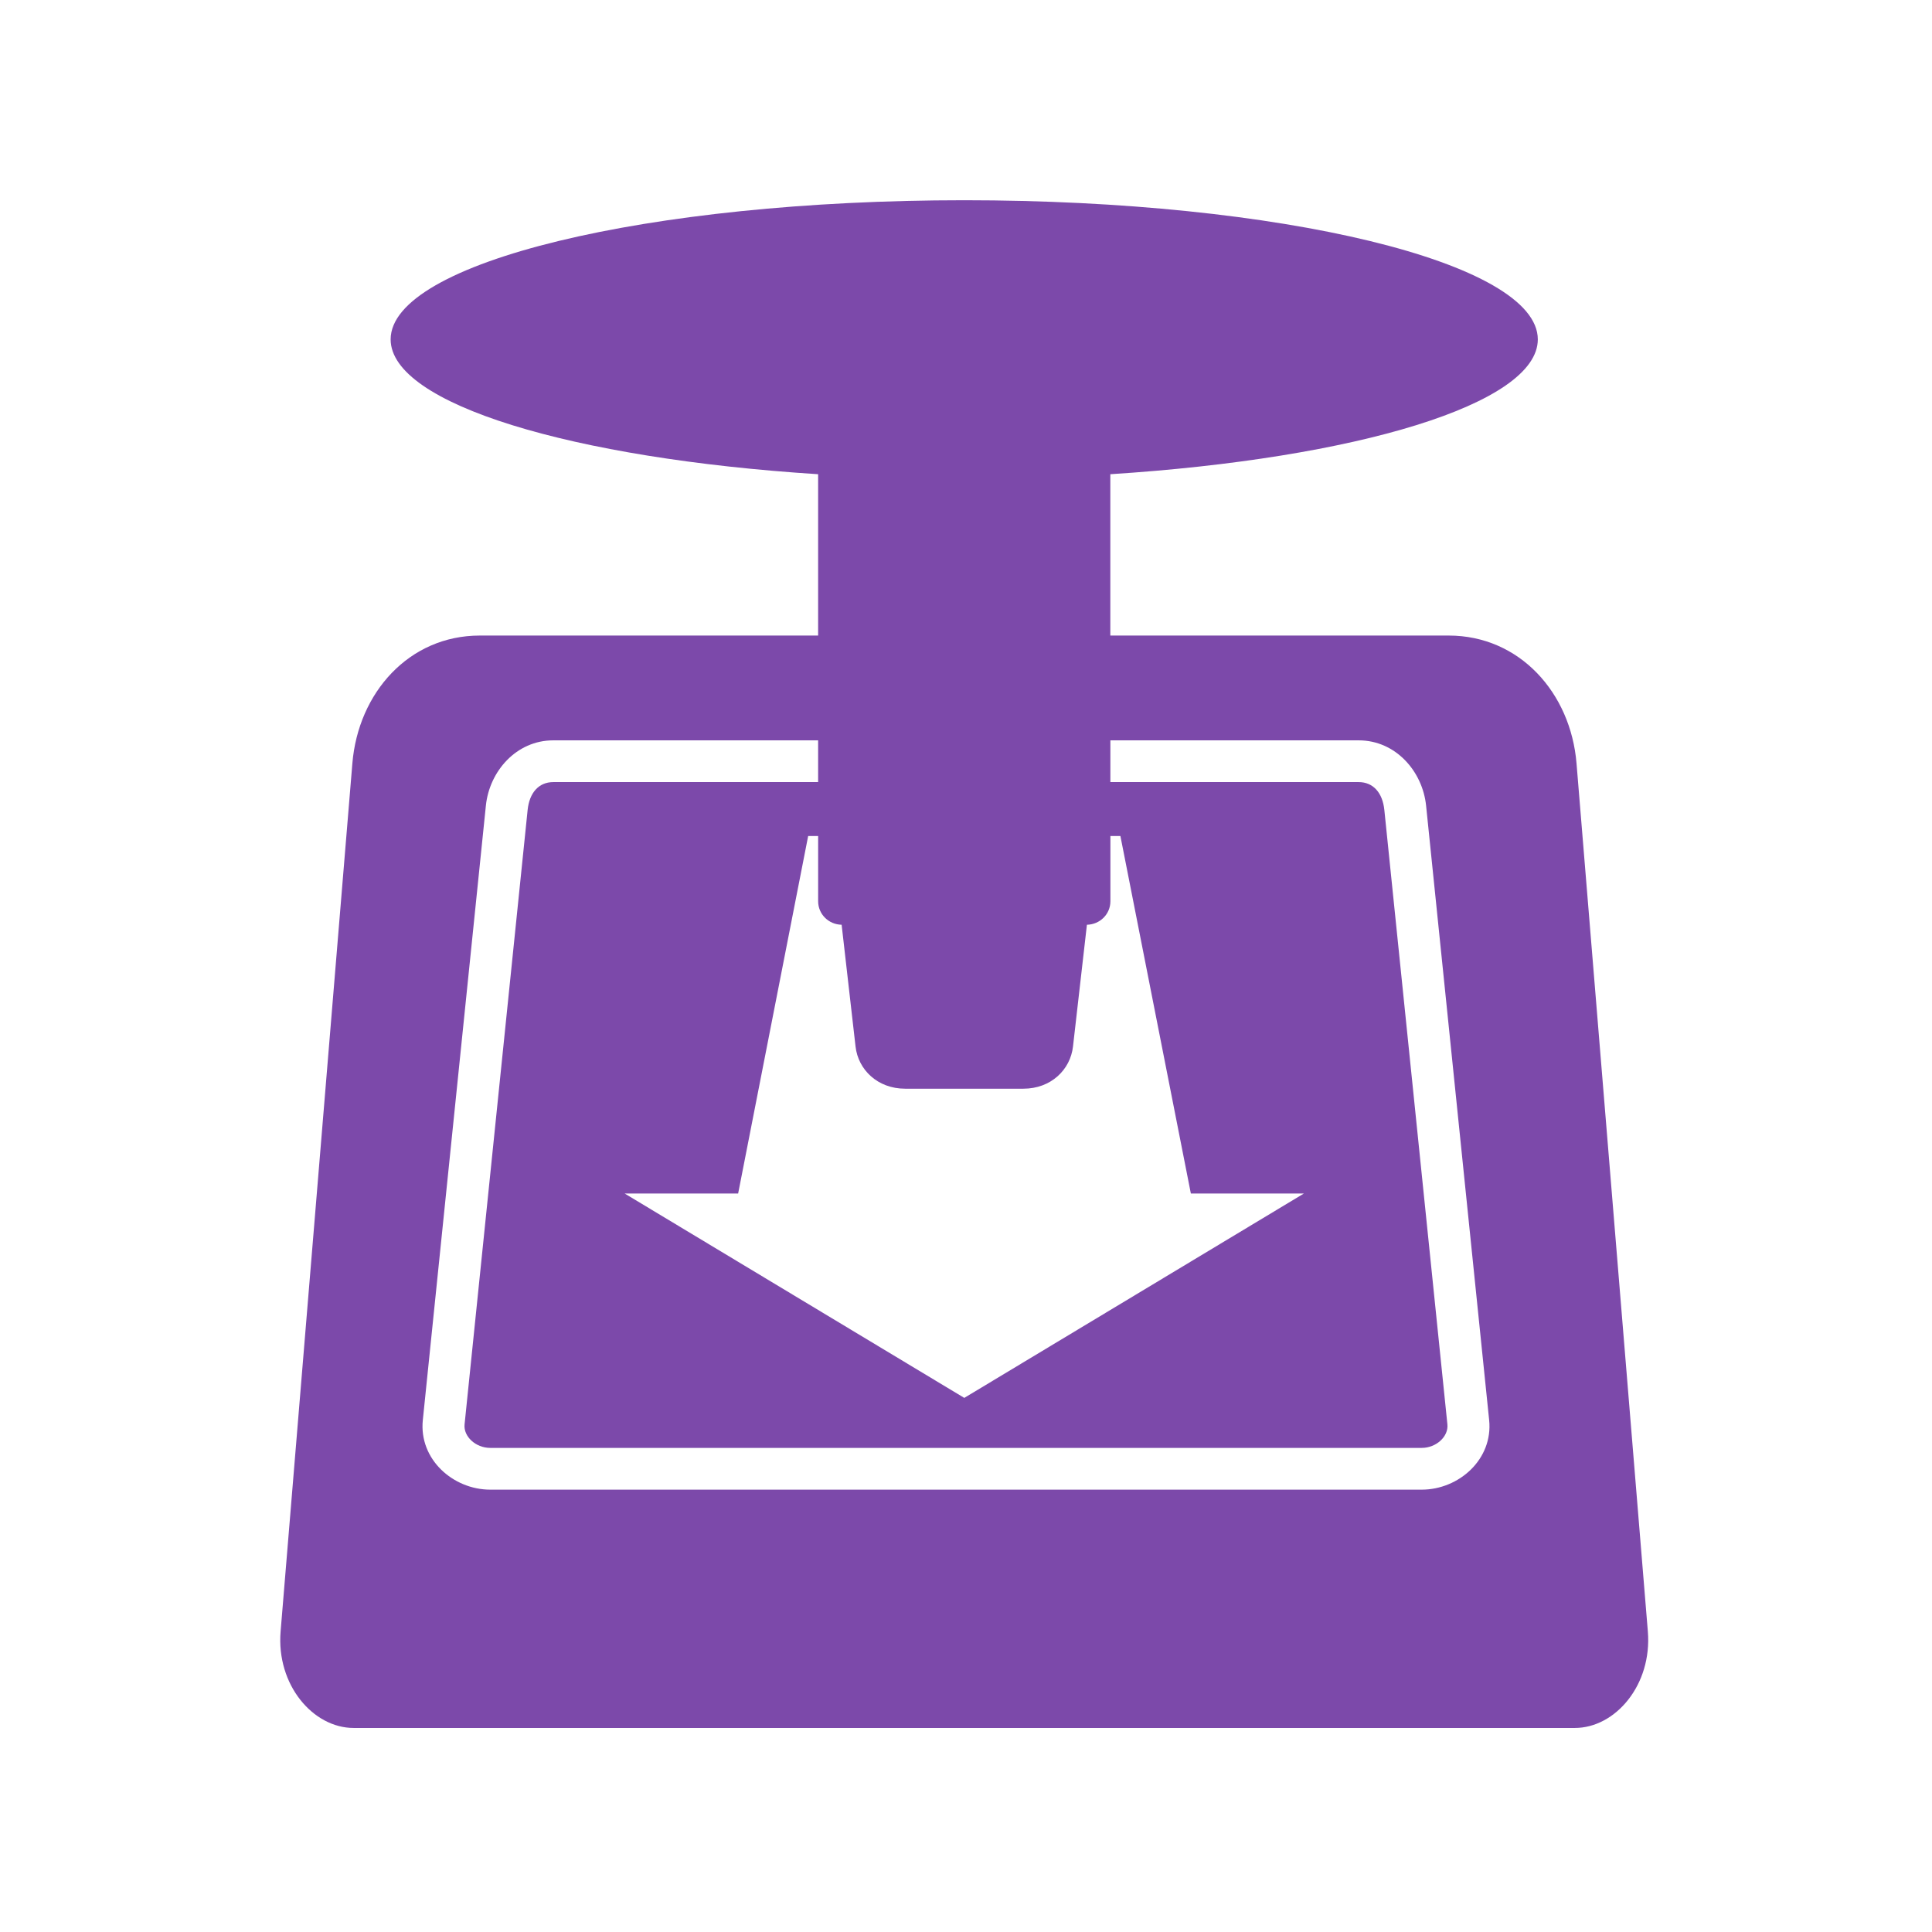
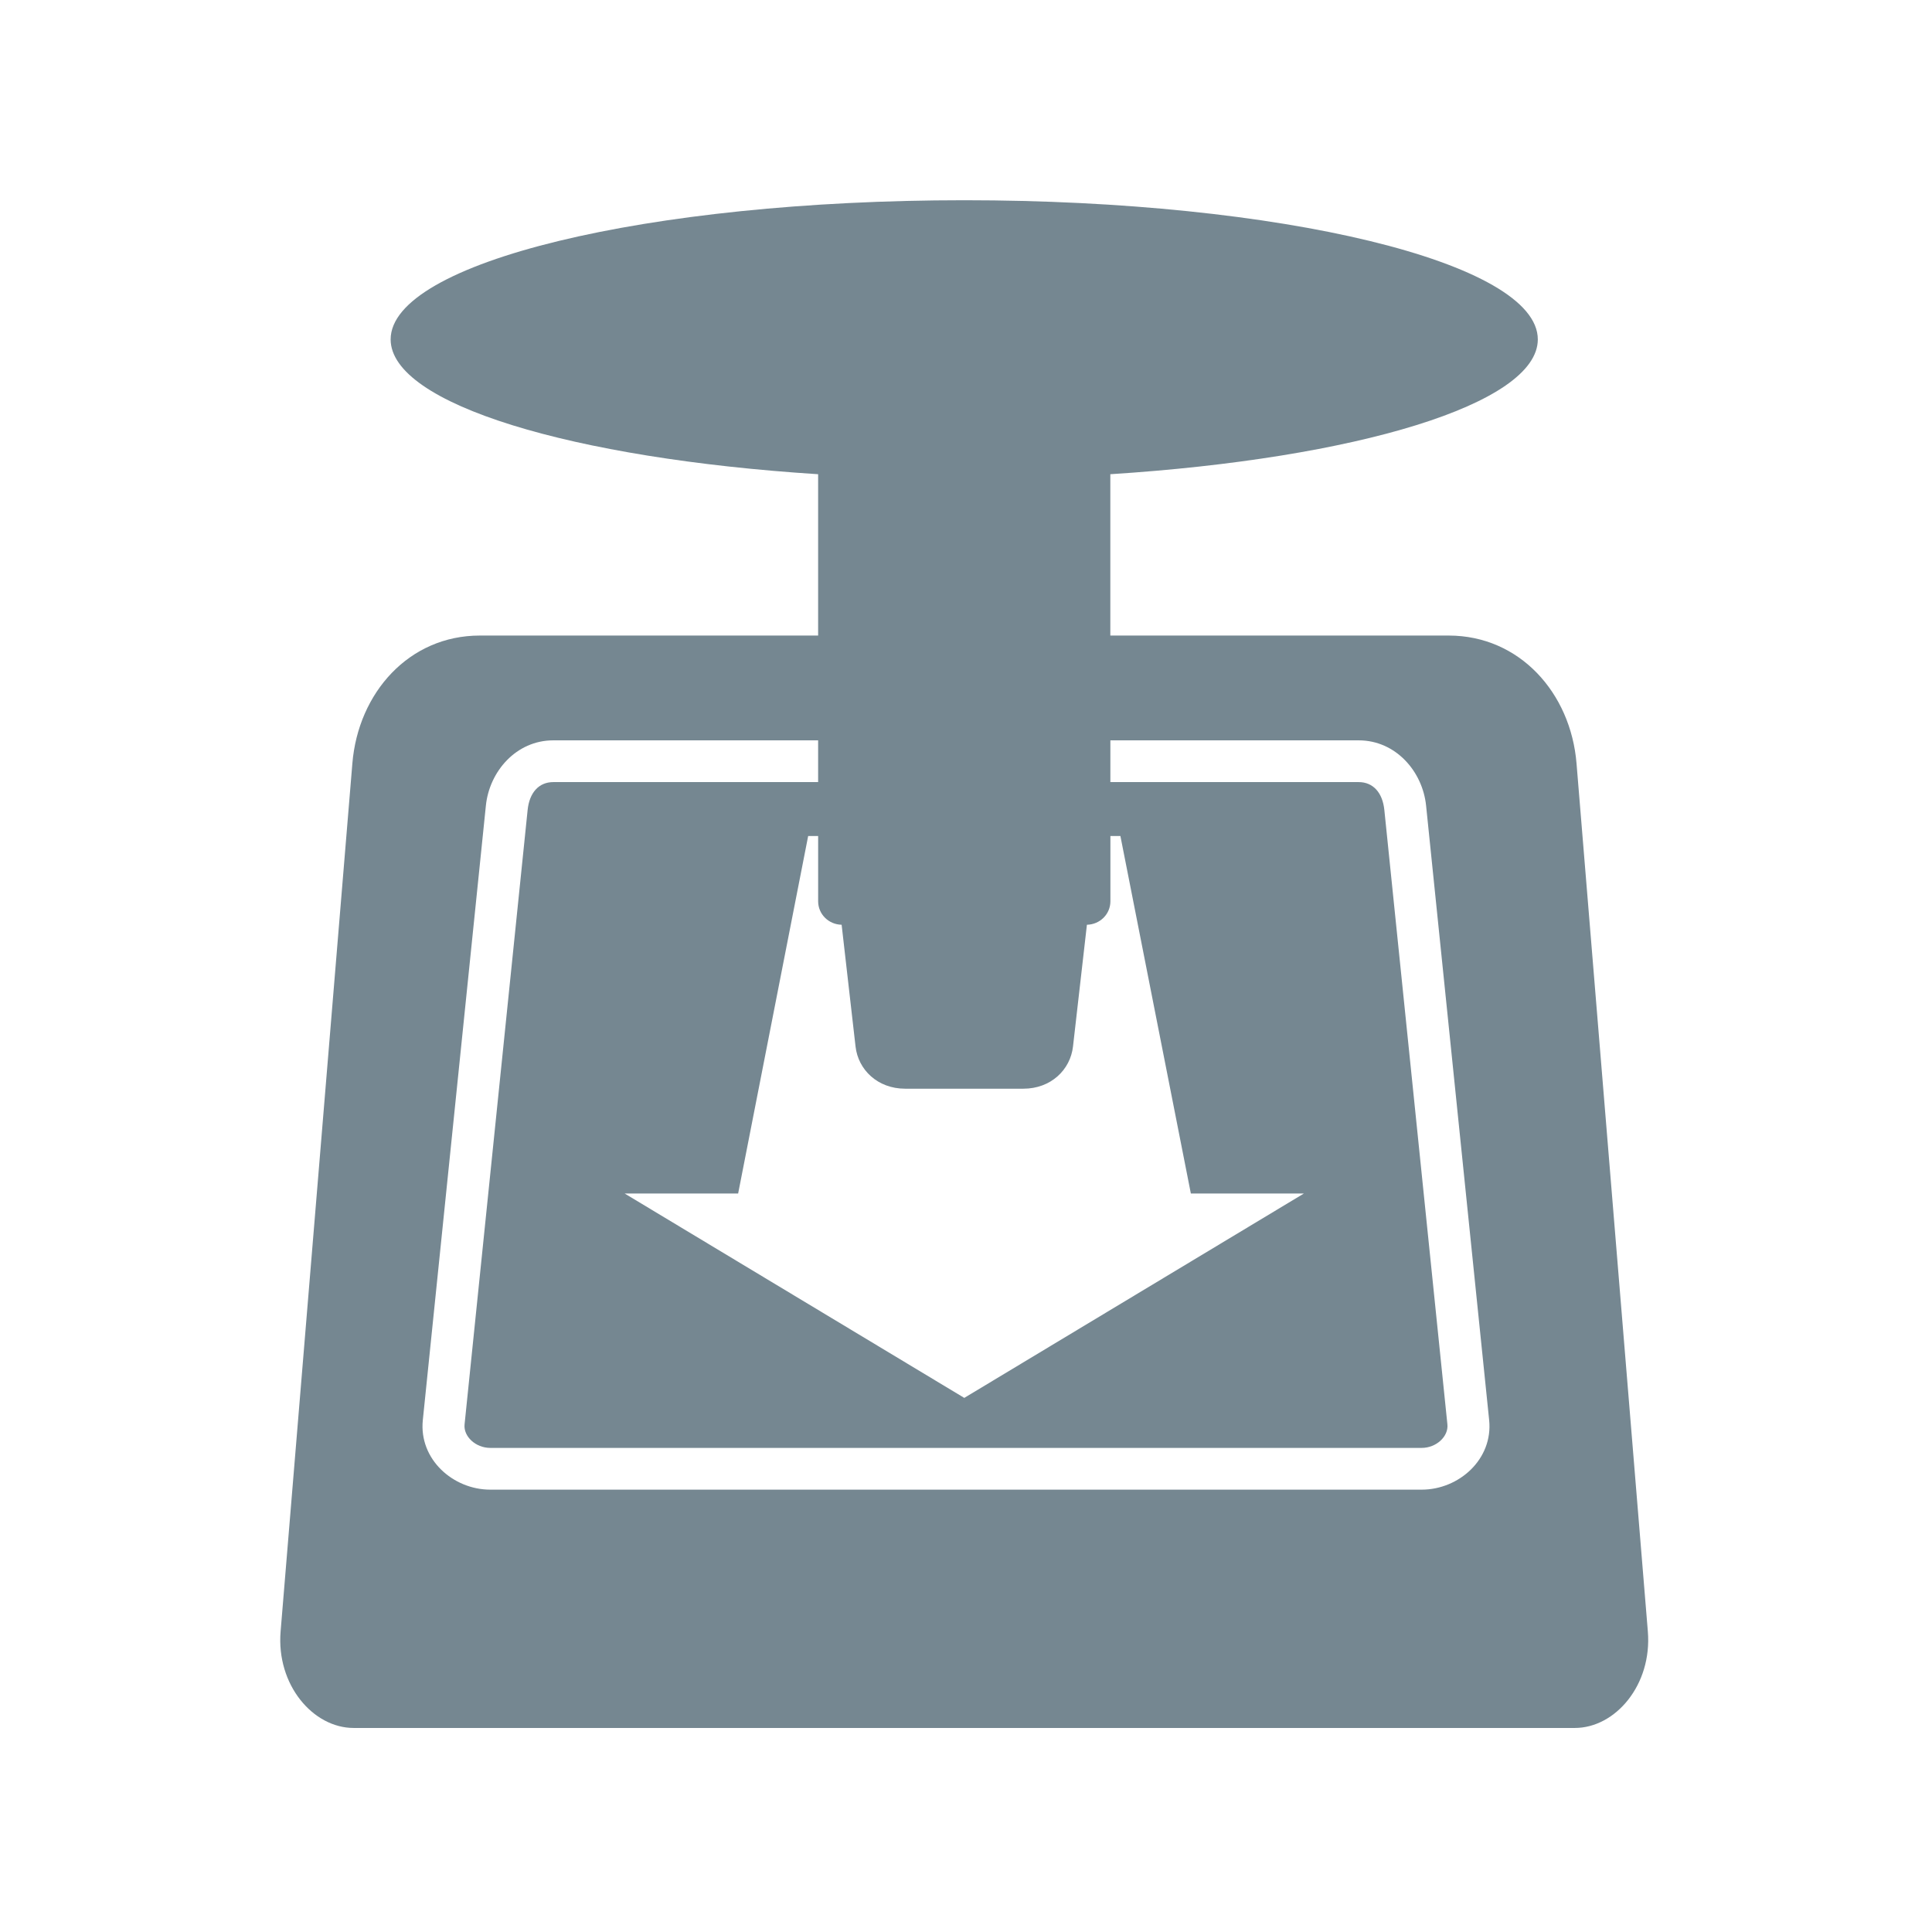
- <svg xmlns="http://www.w3.org/2000/svg" fill="#7C49AA" width="128" height="128" version="1.1">
+ <svg xmlns="http://www.w3.org/2000/svg" fill="#758791" width="128" height="128" version="1.1">
  <path d="m 63.884,13.266 c -20.988,0 -38.003,4.125 -38.003,9.22 0,4.281 12.032,7.891 28.322,8.932 l 0,10.689 -22.416,0 c -4.693,0 -8.055,3.794 -8.442,8.471 l -4.754,57.508 c -0.293,3.543 2.152,6.396 4.84,6.396 l 80.903,0 c 2.689,0 5.131,-2.853 4.84,-6.396 l -4.725,-57.508 c -0.384,-4.677 -3.778,-8.471 -8.471,-8.471 l -22.416,0 0,-10.689 c 16.29,-1.041 28.322,-4.65 28.322,-8.932 0,-5.095 -17.015,-9.22 -38.003,-9.22 z m -27.227,35.784 17.546,0 0,2.766 -17.546,0 c -0.964,0 -1.583,0.708 -1.7,1.844 l -4.178,40.711 c -0.082,0.798 0.736,1.556 1.7,1.556 l 61.715,0 c 0.964,0 1.782,-0.757 1.7,-1.556 l -4.178,-40.711 c -0.117,-1.136 -0.736,-1.844 -1.7,-1.844 l -16.451,0 0,-2.766 16.451,0 c 2.455,0 4.233,2.057 4.466,4.322 l 4.178,40.711 c 0.267,2.602 -2.011,4.61 -4.466,4.61 l -61.715,0 c -2.455,0 -4.733,-2.007 -4.466,-4.61 l 4.178,-40.711 c 0.232,-2.265 2.011,-4.322 4.466,-4.322 z m 16.884,6.339 0.663,0 0,4.322 c 0,0.861 0.698,1.54 1.556,1.556 l 0.922,8.067 c 0.174,1.543 1.465,2.795 3.285,2.795 l 7.837,0 c 1.82,0 3.11,-1.252 3.285,-2.795 l 0.922,-8.067 c 0.857,-0.016 1.556,-0.695 1.556,-1.556 l 0,-4.322 0.663,0 4.667,23.683 7.491,0 -22.502,13.542 -22.502,-13.542 7.52,0 4.639,-23.683 z" />
</svg>
